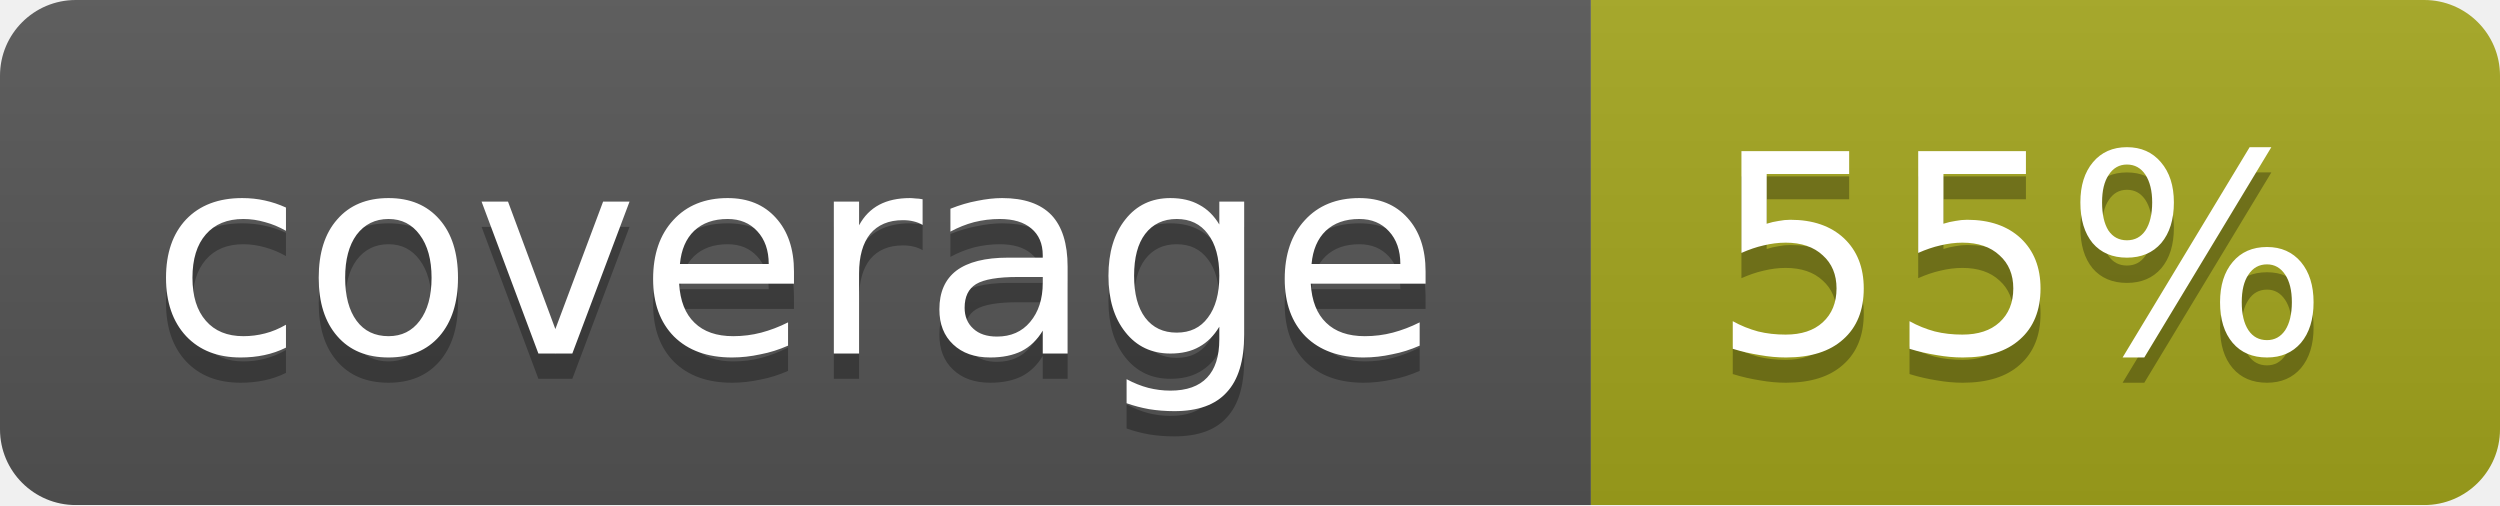
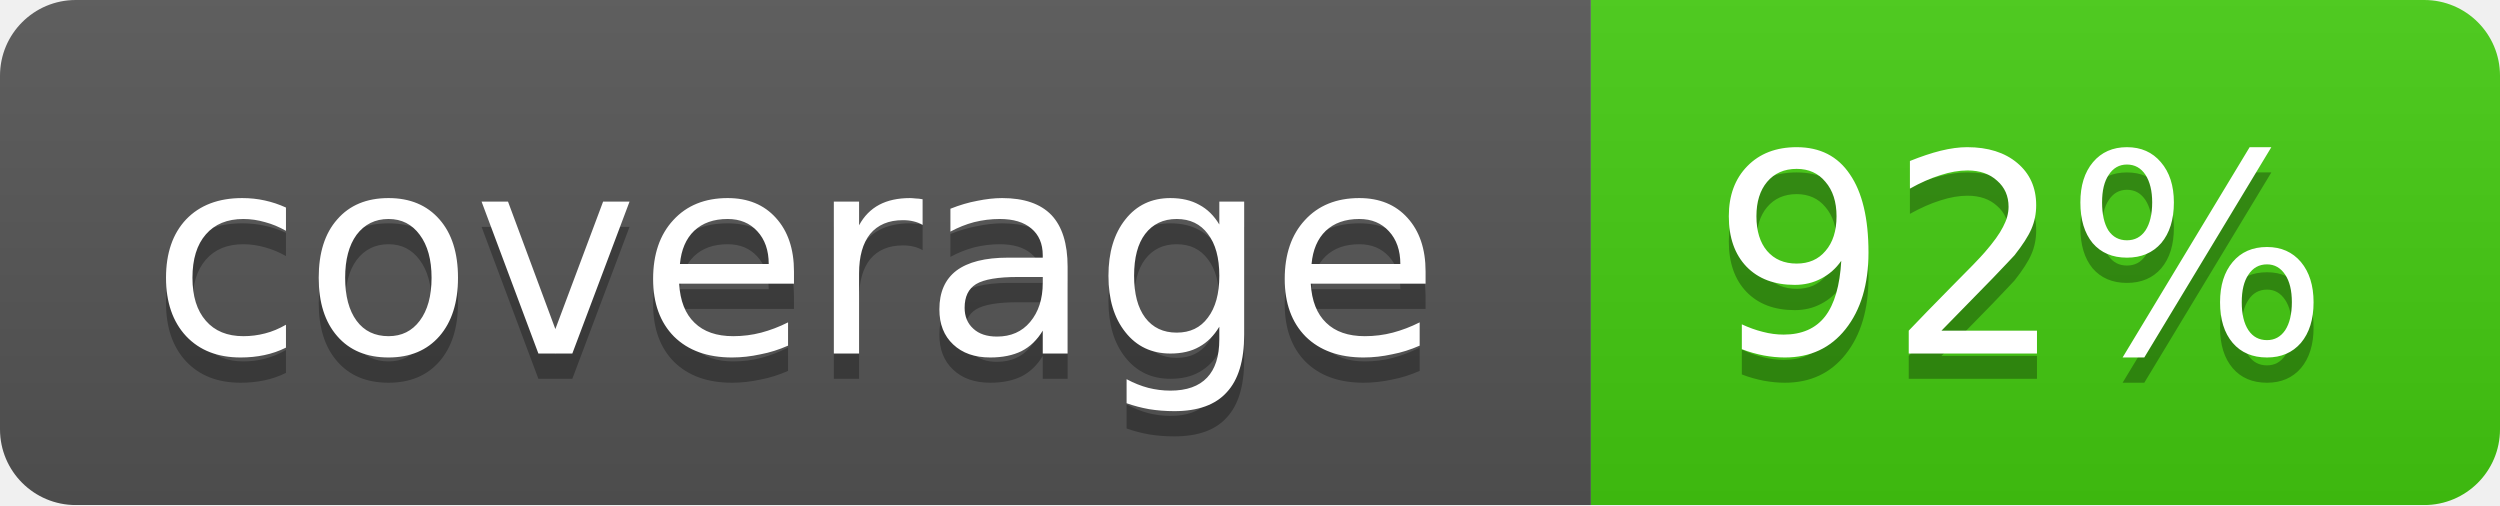
- <svg xmlns="http://www.w3.org/2000/svg" width="99" height="20" role="img" aria-label="coverage: 55%">
+ <svg xmlns="http://www.w3.org/2000/svg" width="99" height="20" role="img" aria-label="coverage: 92%">
  <linearGradient id="b" x2="0" y2="100%">
    <stop offset="0" stop-color="#bbb" stop-opacity=".1" />
    <stop offset="1" stop-opacity=".1" />
  </linearGradient>
  <mask id="a">
    <rect width="99" height="20" rx="3" fill="#fff" />
  </mask>
  <g mask="url(#a)">
    <path fill="#555" d="M0 0h63v20H0z" />
-     <path fill="#a4a61d" d="M63 0h36v20H63z" />
+     <path fill="#4c1" d="M63 0h36v20H63z" />
    <path fill="url(#b)" d="M0 0h99v20H0z" />
  </g>
  <g fill="#fff" text-anchor="middle" font-family="DejaVu Sans,Verdana,Geneva,sans-serif" font-size="11">
    <text x="31.5" y="15" fill="#010101" fill-opacity=".3">coverage</text>
    <text x="31.5" y="14">coverage</text>
-     <text x="80" y="15" fill="#010101" fill-opacity=".3">55%</text>
-     <text x="80" y="14">55%</text>
+     <text x="80" y="15" fill="#010101" fill-opacity=".3">92%</text>
+     <text x="80" y="14">92%</text>
  </g>
</svg>
